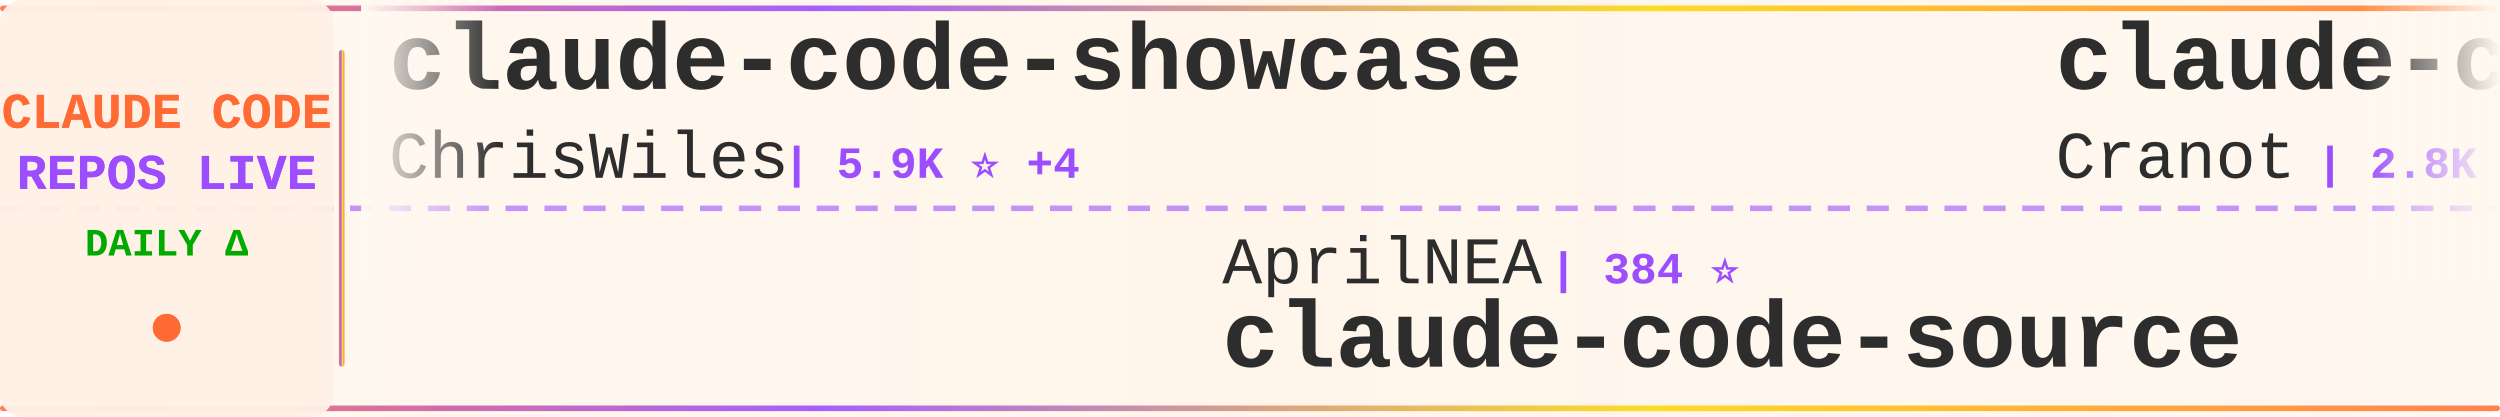
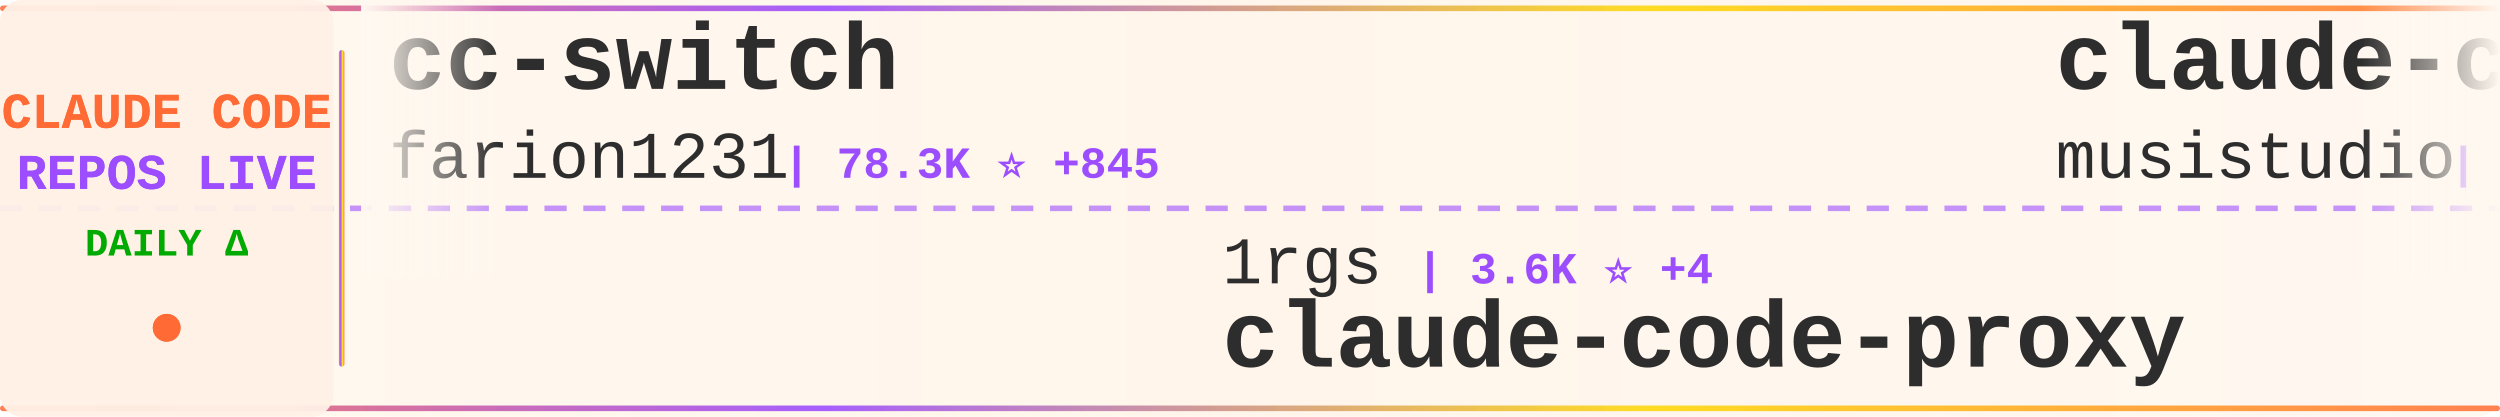
<svg xmlns="http://www.w3.org/2000/svg" width="900" height="150">
  <defs>
    <linearGradient id="tickerBg" x1="0%" y1="0%" x2="100%" y2="0%">
      <stop offset="0%" style="stop-color:#fff8f0;stop-opacity:0.98" />
      <stop offset="50%" style="stop-color:#fff5eb;stop-opacity:1" />
      <stop offset="100%" style="stop-color:#fff8f0;stop-opacity:0.98" />
    </linearGradient>
    <linearGradient id="borderGrad" x1="0%" y1="0%" x2="100%" y2="0%">
      <stop offset="0%" style="stop-color:#FF6B35;stop-opacity:0.85">
        <animate attributeName="stop-opacity" values="0.85;1;0.85" dur="2s" repeatCount="indefinite" />
      </stop>
      <stop offset="33%" style="stop-color:#9C4EFF;stop-opacity:0.9">
        <animate attributeName="stop-opacity" values="0.9;1;0.9" dur="2.2s" repeatCount="indefinite" />
      </stop>
      <stop offset="66%" style="stop-color:#FFD700;stop-opacity:0.85">
        <animate attributeName="stop-opacity" values="0.85;1;0.85" dur="1.8s" repeatCount="indefinite" />
      </stop>
      <stop offset="100%" style="stop-color:#FF6B35;stop-opacity:0.85">
        <animate attributeName="stop-opacity" values="0.85;1;0.85" dur="2s" repeatCount="indefinite" />
      </stop>
    </linearGradient>
    <filter id="textGlow">
      <feGaussianBlur stdDeviation="0.15" result="coloredBlur" />
      <feMerge>
        <feMergeNode in="coloredBlur" />
        <feMergeNode in="SourceGraphic" />
      </feMerge>
    </filter>
    <filter id="metricGlow">
      <feGaussianBlur stdDeviation="0.2" result="coloredBlur" />
      <feMerge>
        <feMergeNode in="coloredBlur" />
        <feMergeNode in="SourceGraphic" />
      </feMerge>
    </filter>
    <linearGradient id="leftFade" x1="0%" y1="0%" x2="100%" y2="0%">
      <stop offset="0%" style="stop-color:#fff8f0;stop-opacity:1" />
      <stop offset="100%" style="stop-color:#fff8f0;stop-opacity:0" />
    </linearGradient>
    <linearGradient id="rightFade" x1="0%" y1="0%" x2="100%" y2="0%">
      <stop offset="0%" style="stop-color:#fff8f0;stop-opacity:0" />
      <stop offset="100%" style="stop-color:#fff8f0;stop-opacity:1" />
    </linearGradient>
  </defs>
  <rect width="900" height="150" fill="url(#tickerBg)" rx="8" />
  <rect x="0" y="2" width="900" height="2" fill="url(#borderGrad)" rx="1" />
  <rect x="0" y="146" width="900" height="2" fill="url(#borderGrad)" rx="1" />
  <line x1="0" y1="75" x2="900" y2="75" stroke="#9C4EFF" stroke-width="2" stroke-dasharray="8 6" opacity="0.6" />
  <rect x="0" y="0" width="120" height="150" fill="#fff0e6" opacity="0.95" rx="8" />
  <text x="60" y="46" font-family="'Courier New', monospace" font-size="18" font-weight="bold" fill="#FF6B35" text-anchor="middle" filter="url(#textGlow)">
    CLAUDE CODE
  </text>
  <text x="60" y="68" font-family="'Courier New', monospace" font-size="18" font-weight="bold" fill="#9C4EFF" text-anchor="middle" filter="url(#textGlow)">
    REPOS LIVE
  </text>
  <text x="60" y="92" font-family="'Courier New', monospace" font-size="14" font-weight="bold" fill="#00aa00" text-anchor="middle">
    DAILY Δ
  </text>
  <circle cx="60" cy="118" r="5" fill="#FF6B35" filter="url(#metricGlow)">
    <animate attributeName="r" values="4;6;4" dur="1.5s" repeatCount="indefinite" />
    <animate attributeName="opacity" values="0.6;1;0.6" dur="1.5s" repeatCount="indefinite" />
  </circle>
  <rect x="122" y="18" width="2" height="114" fill="url(#borderGrad)" rx="1" />
  <clipPath id="tickerClip">
    <rect x="130" y="0" width="770" height="150" />
  </clipPath>
  <g clip-path="url(#tickerClip)">
    <g id="tickerItems">
      <animateTransform attributeName="transform" attributeType="XML" type="translate" from="0 0" to="-3000 0" dur="54s" repeatCount="indefinite" />
      <g transform="translate(0, 0)">
-         <text x="140" y="32" font-family="'Courier New', monospace" font-size="34" font-weight="bold" fill="#2d2d2d">claude-code-showcase</text>
-         <text x="140" y="64" font-family="'Courier New', monospace" font-size="24" font-weight="normal" fill="#2d2d2d" opacity="1.0">ChrisWiles</text>
-         <text x="282" y="64" font-family="'Courier New', monospace" font-size="16" font-weight="bold" fill="#9C4EFF"> | 5.9K ⭐ +4</text>
+         <text x="140" y="32" font-family="'Courier New', monospace" font-size="34" font-weight="bold" fill="#2d2d2d">cc-switch</text>
+         <text x="140" y="64" font-family="'Courier New', monospace" font-size="24" font-weight="normal" fill="#2d2d2d" opacity="1.0">farion1231</text>
+         <text x="282" y="64" font-family="'Courier New', monospace" font-size="16" font-weight="bold" fill="#9C4EFF"> | 78.3K ⭐ +845</text>
      </g>
      <g transform="translate(300, 0)">
-         <text x="140" y="102" font-family="'Courier New', monospace" font-size="24" font-weight="normal" fill="#2d2d2d" opacity="1.0">AprilNEA</text>
-         <text x="258" y="102" font-family="'Courier New', monospace" font-size="16" font-weight="bold" fill="#9C4EFF"> | 384 ⭐</text>
-         <text x="140" y="132" font-family="'Courier New', monospace" font-size="34" font-weight="bold" fill="#2d2d2d">claude-code-source</text>
+         <text x="140" y="102" font-family="'Courier New', monospace" font-size="24" font-weight="normal" fill="#2d2d2d" opacity="1.0">1rgs</text>
+         <text x="210" y="102" font-family="'Courier New', monospace" font-size="16" font-weight="bold" fill="#9C4EFF"> | 3.6K ⭐ +4</text>
+         <text x="140" y="132" font-family="'Courier New', monospace" font-size="34" font-weight="bold" fill="#2d2d2d">claude-code-proxy</text>
      </g>
      <g transform="translate(600, 0)">
-         <text x="140" y="32" font-family="'Courier New', monospace" font-size="34" font-weight="bold" fill="#2d2d2d">claude-code-guide</text>
-         <text x="140" y="64" font-family="'Courier New', monospace" font-size="24" font-weight="normal" fill="#2d2d2d" opacity="1.0">Cranot</text>
-         <text x="234" y="64" font-family="'Courier New', monospace" font-size="16" font-weight="bold" fill="#9C4EFF"> | 2.8K ⭐ +3</text>
+         <text x="140" y="32" font-family="'Courier New', monospace" font-size="34" font-weight="bold" fill="#2d2d2d">claude-code-router</text>
+         <text x="140" y="64" font-family="'Courier New', monospace" font-size="24" font-weight="normal" fill="#2d2d2d" opacity="1.0">musistudio</text>
+         <text x="282" y="64" font-family="'Courier New', monospace" font-size="16" font-weight="bold" fill="#9C4EFF"> | 34.3K ⭐ +28</text>
      </g>
      <g transform="translate(900, 0)">
-         <text x="140" y="102" font-family="'Courier New', monospace" font-size="24" font-weight="normal" fill="#2d2d2d" opacity="1.0">guanshan</text>
-         <text x="258" y="102" font-family="'Courier New', monospace" font-size="16" font-weight="bold" fill="#9C4EFF"> | 59 ⭐</text>
-         <text x="140" y="132" font-family="'Courier New', monospace" font-size="34" font-weight="bold" fill="#2d2d2d">ClaudeCode</text>
+         <text x="140" y="102" font-family="'Courier New', monospace" font-size="24" font-weight="normal" fill="#2d2d2d" opacity="1.0">Pimzino</text>
+         <text x="246" y="102" font-family="'Courier New', monospace" font-size="16" font-weight="bold" fill="#9C4EFF"> | 3.7K ⭐ +2</text>
+         <text x="140" y="132" font-family="'Courier New', monospace" font-size="34" font-weight="bold" fill="#2d2d2d">claude-code-spec-workflo...</text>
      </g>
      <g transform="translate(1200, 0)">
-         <text x="140" y="32" font-family="'Courier New', monospace" font-size="34" font-weight="bold" fill="#2d2d2d">claude-code-prompts</text>
-         <text x="140" y="64" font-family="'Courier New', monospace" font-size="24" font-weight="normal" fill="#2d2d2d" opacity="1.0">repowise-dev</text>
-         <text x="306" y="64" font-family="'Courier New', monospace" font-size="16" font-weight="bold" fill="#9C4EFF"> | 1.0K ⭐ +10</text>
+         <text x="140" y="32" font-family="'Courier New', monospace" font-size="34" font-weight="bold" fill="#2d2d2d">Claude-Code-Game-Studios</text>
+         <text x="140" y="64" font-family="'Courier New', monospace" font-size="24" font-weight="normal" fill="#2d2d2d" opacity="1.0">Donchitos</text>
+         <text x="270" y="64" font-family="'Courier New', monospace" font-size="16" font-weight="bold" fill="#9C4EFF"> | 19.7K ⭐ +88</text>
      </g>
      <g transform="translate(1500, 0)">
-         <text x="140" y="102" font-family="'Courier New', monospace" font-size="24" font-weight="normal" fill="#2d2d2d" opacity="1.0">huangserva</text>
-         <text x="282" y="102" font-family="'Courier New', monospace" font-size="16" font-weight="bold" fill="#9C4EFF"> | 588 ⭐</text>
-         <text x="140" y="132" font-family="'Courier New', monospace" font-size="34" font-weight="bold" fill="#2d2d2d">claude-code-cli</text>
+         <text x="140" y="102" font-family="'Courier New', monospace" font-size="24" font-weight="normal" fill="#2d2d2d" opacity="1.0">chauncygu</text>
+         <text x="270" y="102" font-family="'Courier New', monospace" font-size="16" font-weight="bold" fill="#9C4EFF"> | 2.5K ⭐ +6</text>
+         <text x="140" y="132" font-family="'Courier New', monospace" font-size="34" font-weight="bold" fill="#2d2d2d">collection-claude-code-s...</text>
      </g>
      <g transform="translate(1800, 0)">
-         <text x="140" y="32" font-family="'Courier New', monospace" font-size="34" font-weight="bold" fill="#2d2d2d">claude-code-sub-agents</text>
-         <text x="140" y="64" font-family="'Courier New', monospace" font-size="24" font-weight="normal" fill="#2d2d2d" opacity="1.0">lst97</text>
-         <text x="222" y="64" font-family="'Courier New', monospace" font-size="16" font-weight="bold" fill="#9C4EFF"> | 1.6K ⭐</text>
+         <text x="140" y="32" font-family="'Courier New', monospace" font-size="34" font-weight="bold" fill="#2d2d2d">antigravity-awesome-skil...</text>
+         <text x="140" y="64" font-family="'Courier New', monospace" font-size="24" font-weight="normal" fill="#2d2d2d" opacity="1.0">sickn33</text>
+         <text x="246" y="64" font-family="'Courier New', monospace" font-size="16" font-weight="bold" fill="#9C4EFF"> | 38.4K ⭐ +110</text>
      </g>
      <g transform="translate(2100, 0)">
-         <text x="140" y="102" font-family="'Courier New', monospace" font-size="24" font-weight="normal" fill="#2d2d2d" opacity="1.0">wanshuiyin</text>
-         <text x="282" y="102" font-family="'Courier New', monospace" font-size="16" font-weight="bold" fill="#9C4EFF"> | 10.4K ⭐ +96</text>
-         <text x="140" y="132" font-family="'Courier New', monospace" font-size="34" font-weight="bold" fill="#2d2d2d">Auto-claude-code-researc...</text>
+         <text x="140" y="102" font-family="'Courier New', monospace" font-size="24" font-weight="normal" fill="#2d2d2d" opacity="1.0">777genius</text>
+         <text x="270" y="102" font-family="'Courier New', monospace" font-size="16" font-weight="bold" fill="#9C4EFF"> | 912 ⭐</text>
+         <text x="140" y="132" font-family="'Courier New', monospace" font-size="34" font-weight="bold" fill="#2d2d2d">claude-code-source-code</text>
      </g>
      <g transform="translate(2400, 0)">
-         <text x="140" y="32" font-family="'Courier New', monospace" font-size="34" font-weight="bold" fill="#2d2d2d">how-claude-code-works</text>
-         <text x="140" y="64" font-family="'Courier New', monospace" font-size="24" font-weight="normal" fill="#2d2d2d" opacity="1.0">Windy3f3f3f3f</text>
-         <text x="318" y="64" font-family="'Courier New', monospace" font-size="16" font-weight="bold" fill="#9C4EFF"> | 2.4K ⭐ +9</text>
+         <text x="140" y="32" font-family="'Courier New', monospace" font-size="34" font-weight="bold" fill="#2d2d2d">claude-code-sourcemap</text>
+         <text x="140" y="64" font-family="'Courier New', monospace" font-size="24" font-weight="normal" fill="#2d2d2d" opacity="1.0">Hyper66666</text>
+         <text x="282" y="64" font-family="'Courier New', monospace" font-size="16" font-weight="bold" fill="#9C4EFF"> | 214 ⭐</text>
      </g>
      <g transform="translate(2700, 0)">
-         <text x="140" y="102" font-family="'Courier New', monospace" font-size="24" font-weight="normal" fill="#2d2d2d" opacity="1.0">darcyegb</text>
-         <text x="258" y="102" font-family="'Courier New', monospace" font-size="16" font-weight="bold" fill="#9C4EFF"> | 701 ⭐</text>
-         <text x="140" y="132" font-family="'Courier New', monospace" font-size="34" font-weight="bold" fill="#2d2d2d">ClaudeCodeAgents</text>
+         <text x="140" y="102" font-family="'Courier New', monospace" font-size="24" font-weight="normal" fill="#2d2d2d" opacity="1.0">shanraisshan</text>
+         <text x="306" y="102" font-family="'Courier New', monospace" font-size="16" font-weight="bold" fill="#9C4EFF"> | 54.5K ⭐ +198</text>
+         <text x="140" y="132" font-family="'Courier New', monospace" font-size="34" font-weight="bold" fill="#2d2d2d">claude-code-best-practic...</text>
      </g>
      <g transform="translate(3000, 0)">
-         <text x="140" y="32" font-family="'Courier New', monospace" font-size="34" font-weight="bold" fill="#2d2d2d">claude-code-showcase</text>
-         <text x="140" y="64" font-family="'Courier New', monospace" font-size="24" font-weight="normal" fill="#2d2d2d" opacity="1.0">ChrisWiles</text>
-         <text x="282" y="64" font-family="'Courier New', monospace" font-size="16" font-weight="bold" fill="#9C4EFF"> | 5.9K ⭐ +4</text>
+         <text x="140" y="32" font-family="'Courier New', monospace" font-size="34" font-weight="bold" fill="#2d2d2d">cc-switch</text>
+         <text x="140" y="64" font-family="'Courier New', monospace" font-size="24" font-weight="normal" fill="#2d2d2d" opacity="1.0">farion1231</text>
+         <text x="282" y="64" font-family="'Courier New', monospace" font-size="16" font-weight="bold" fill="#9C4EFF"> | 78.3K ⭐ +845</text>
      </g>
      <g transform="translate(3300, 0)">
-         <text x="140" y="102" font-family="'Courier New', monospace" font-size="24" font-weight="normal" fill="#2d2d2d" opacity="1.0">AprilNEA</text>
-         <text x="258" y="102" font-family="'Courier New', monospace" font-size="16" font-weight="bold" fill="#9C4EFF"> | 384 ⭐</text>
-         <text x="140" y="132" font-family="'Courier New', monospace" font-size="34" font-weight="bold" fill="#2d2d2d">claude-code-source</text>
+         <text x="140" y="102" font-family="'Courier New', monospace" font-size="24" font-weight="normal" fill="#2d2d2d" opacity="1.0">1rgs</text>
+         <text x="210" y="102" font-family="'Courier New', monospace" font-size="16" font-weight="bold" fill="#9C4EFF"> | 3.6K ⭐ +4</text>
+         <text x="140" y="132" font-family="'Courier New', monospace" font-size="34" font-weight="bold" fill="#2d2d2d">claude-code-proxy</text>
      </g>
      <g transform="translate(3600, 0)">
-         <text x="140" y="32" font-family="'Courier New', monospace" font-size="34" font-weight="bold" fill="#2d2d2d">claude-code-guide</text>
-         <text x="140" y="64" font-family="'Courier New', monospace" font-size="24" font-weight="normal" fill="#2d2d2d" opacity="1.0">Cranot</text>
-         <text x="234" y="64" font-family="'Courier New', monospace" font-size="16" font-weight="bold" fill="#9C4EFF"> | 2.8K ⭐ +3</text>
+         <text x="140" y="32" font-family="'Courier New', monospace" font-size="34" font-weight="bold" fill="#2d2d2d">claude-code-router</text>
+         <text x="140" y="64" font-family="'Courier New', monospace" font-size="24" font-weight="normal" fill="#2d2d2d" opacity="1.0">musistudio</text>
+         <text x="282" y="64" font-family="'Courier New', monospace" font-size="16" font-weight="bold" fill="#9C4EFF"> | 34.3K ⭐ +28</text>
      </g>
      <g transform="translate(3900, 0)">
-         <text x="140" y="102" font-family="'Courier New', monospace" font-size="24" font-weight="normal" fill="#2d2d2d" opacity="1.0">guanshan</text>
-         <text x="258" y="102" font-family="'Courier New', monospace" font-size="16" font-weight="bold" fill="#9C4EFF"> | 59 ⭐</text>
-         <text x="140" y="132" font-family="'Courier New', monospace" font-size="34" font-weight="bold" fill="#2d2d2d">ClaudeCode</text>
+         <text x="140" y="102" font-family="'Courier New', monospace" font-size="24" font-weight="normal" fill="#2d2d2d" opacity="1.0">Pimzino</text>
+         <text x="246" y="102" font-family="'Courier New', monospace" font-size="16" font-weight="bold" fill="#9C4EFF"> | 3.7K ⭐ +2</text>
+         <text x="140" y="132" font-family="'Courier New', monospace" font-size="34" font-weight="bold" fill="#2d2d2d">claude-code-spec-workflo...</text>
      </g>
    </g>
  </g>
  <rect x="130" y="0" width="50" height="100" fill="url(#leftFade)" />
  <rect x="850" y="0" width="50" height="100" fill="url(#rightFade)" />
</svg>
